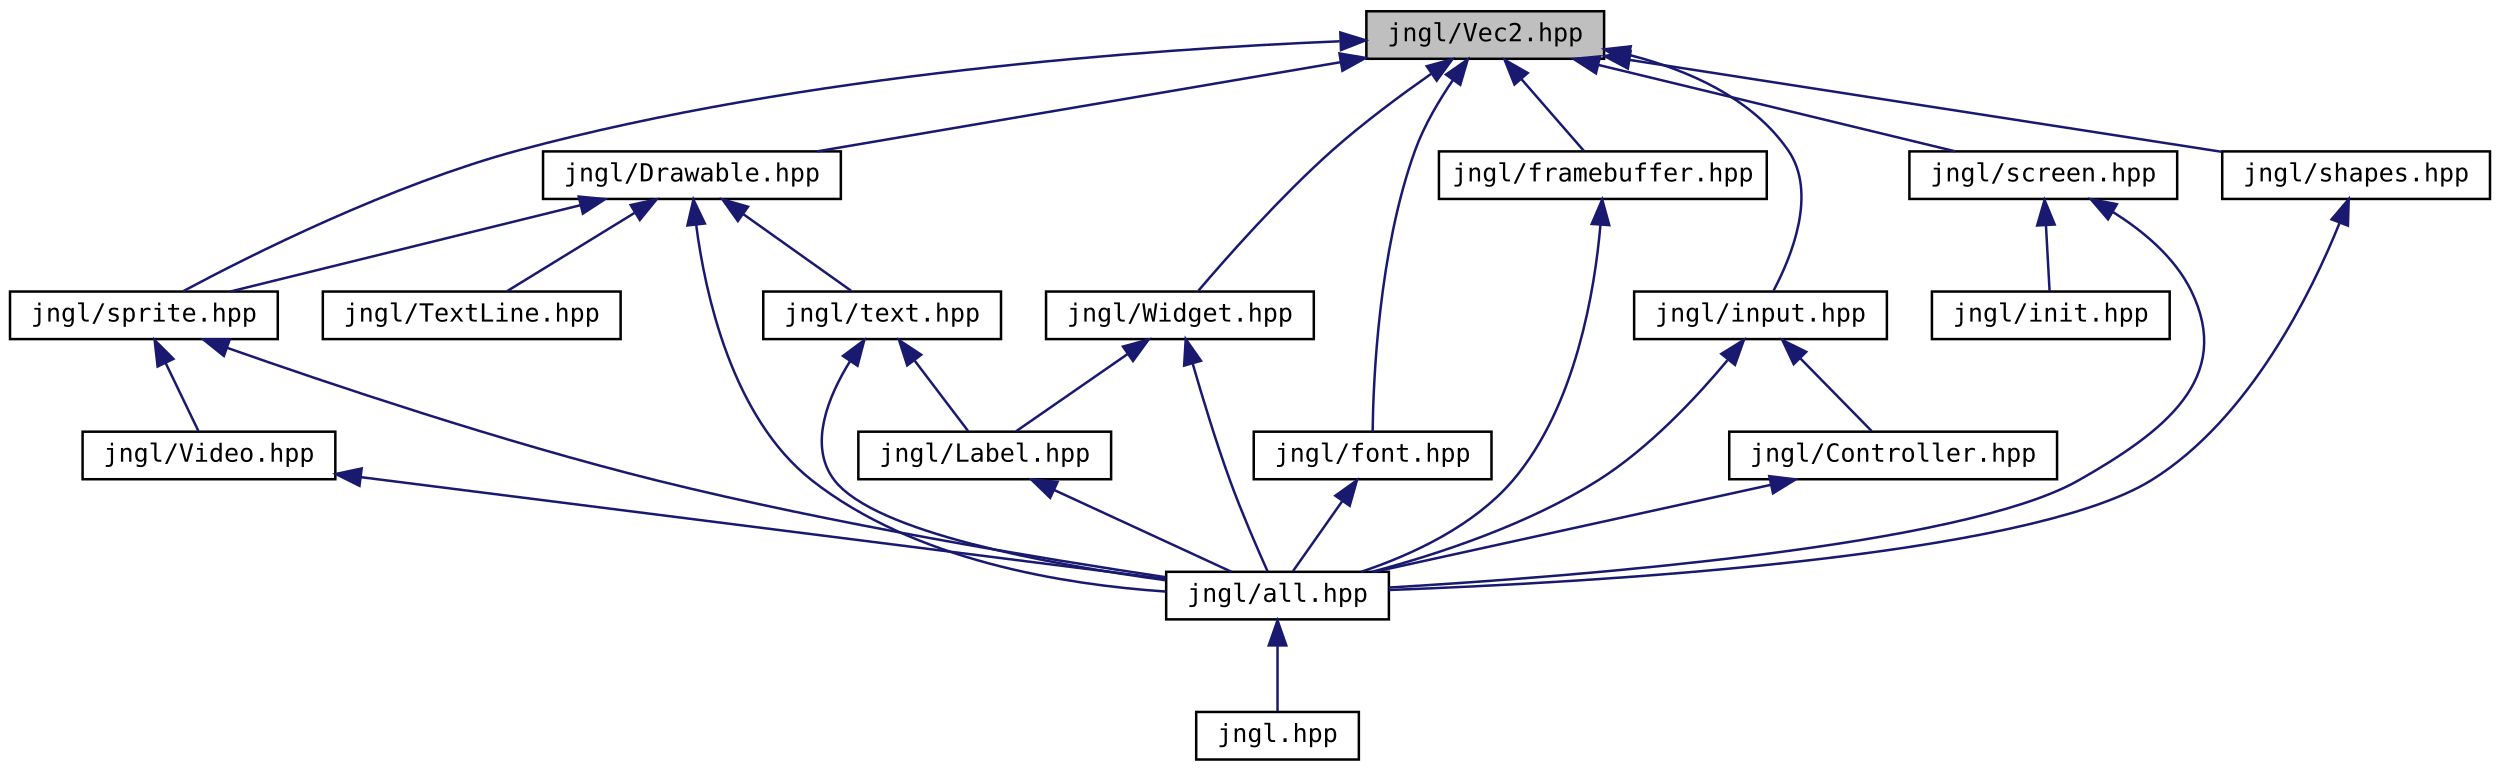
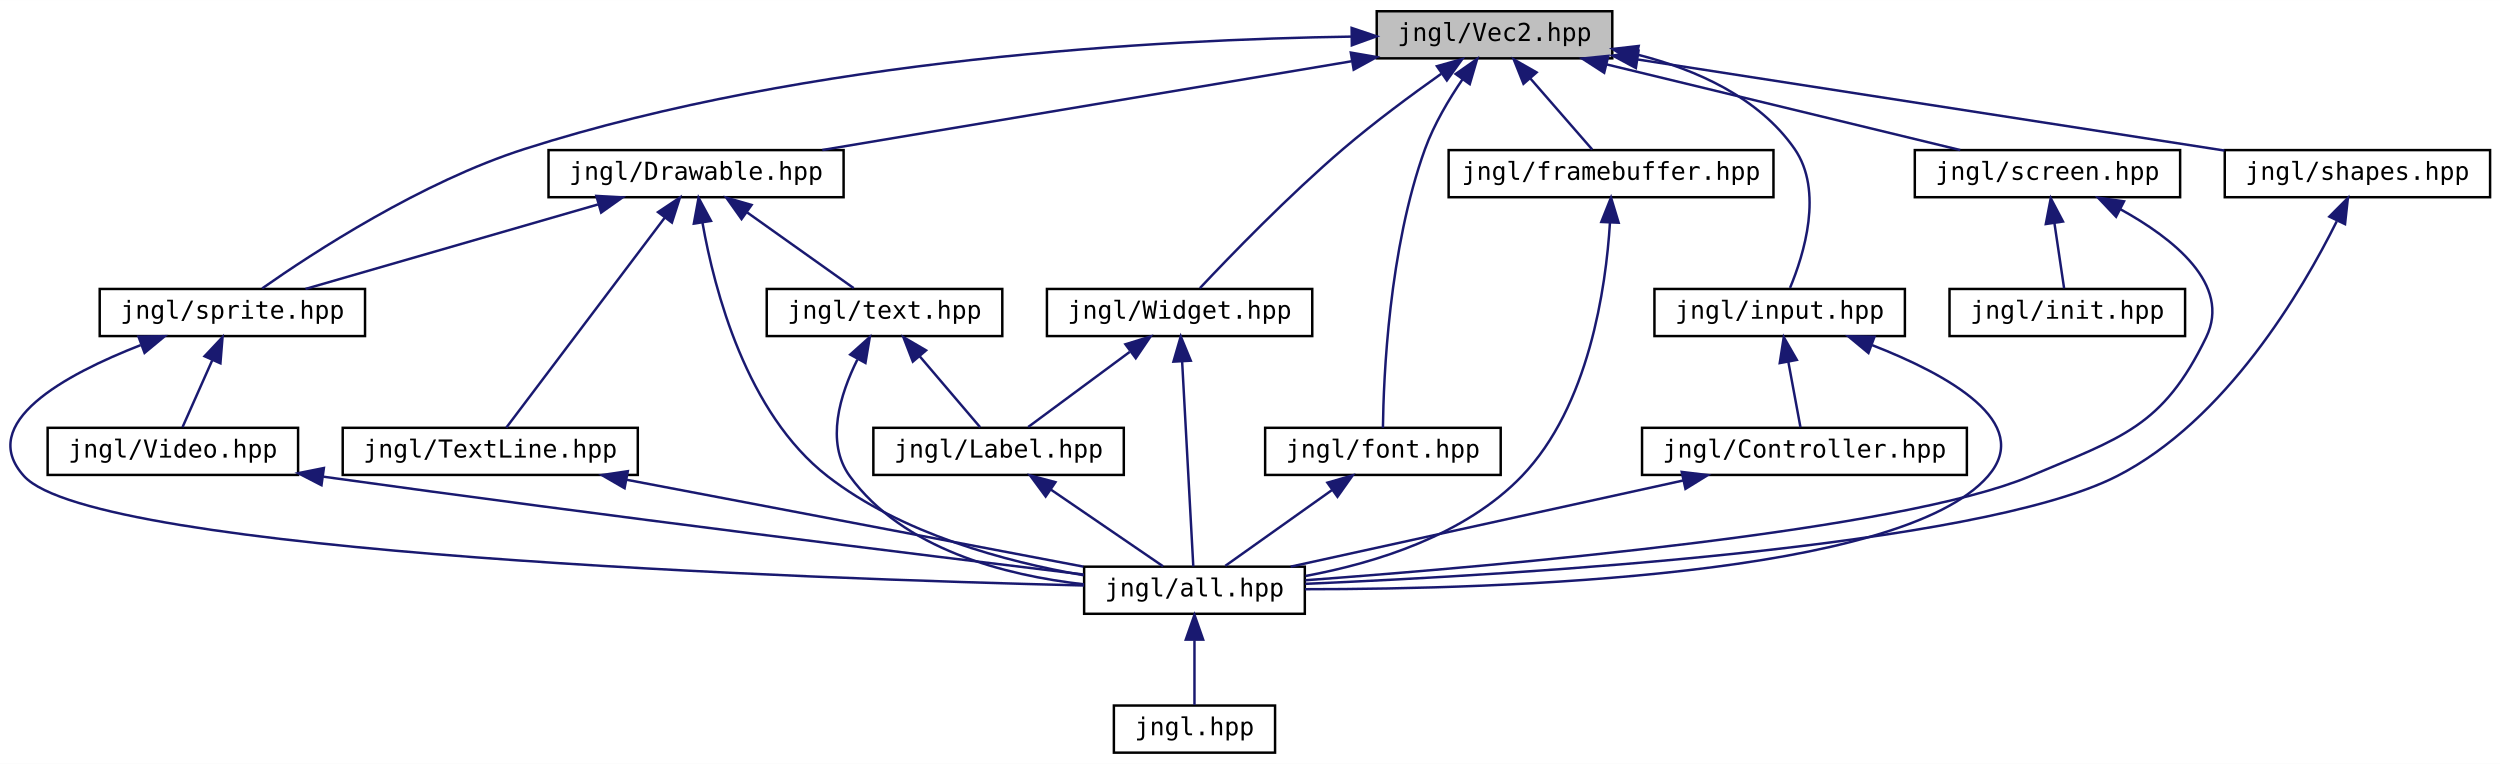
- <svg xmlns="http://www.w3.org/2000/svg" xmlns:xlink="http://www.w3.org/1999/xlink" width="999pt" height="308pt" viewBox="0.00 0.00 999.00 308.00">
+ <svg xmlns="http://www.w3.org/2000/svg" xmlns:xlink="http://www.w3.org/1999/xlink" width="1008pt" height="308pt" viewBox="0.00 0.00 1008.21 308.00">
  <g id="graph0" class="graph" transform="scale(1 1) rotate(0) translate(4 304)">
-     <polygon fill="white" stroke="transparent" points="-4,4 -4,-304 995,-304 995,4 -4,4" />
+     <polygon fill="white" stroke="transparent" points="-4,4 -4,-304 1004.21,-304 1004.21,4 -4,4" />
    <g id="node1" class="node">
      <g id="a_node1">
        <a xlink:title=" ">
-           <polygon fill="#bfbfbf" stroke="black" points="542,-280.5 542,-299.5 637,-299.5 637,-280.5 542,-280.5" />
-           <text text-anchor="middle" x="589.5" y="-287.5" font-family="'Consolas',monospace" font-size="10.00">jngl/Vec2.hpp</text>
+           <polygon fill="#bfbfbf" stroke="black" points="551.21,-280.5 551.21,-299.5 646.21,-299.5 646.21,-280.5 551.21,-280.5" />
+           <text text-anchor="middle" x="598.71" y="-287.5" font-family="'Consolas',monospace" font-size="10.00">jngl/Vec2.hpp</text>
        </a>
      </g>
    </g>
    <g id="node2" class="node">
      <g id="a_node2">
        <a xlink:href="Drawable_8hpp.html" target="_top" xlink:title="Contains jngl::Drawable class.">
-           <polygon fill="white" stroke="black" points="213,-224.5 213,-243.5 332,-243.5 332,-224.5 213,-224.5" />
-           <text text-anchor="middle" x="272.5" y="-231.5" font-family="'Consolas',monospace" font-size="10.00">jngl/Drawable.hpp</text>
+           <polygon fill="white" stroke="black" points="217.21,-224.5 217.21,-243.5 336.21,-243.5 336.21,-224.5 217.21,-224.5" />
+           <text text-anchor="middle" x="276.71" y="-231.5" font-family="'Consolas',monospace" font-size="10.00">jngl/Drawable.hpp</text>
        </a>
      </g>
    </g>
    <g id="edge1" class="edge">
-       <path fill="none" stroke="midnightblue" d="M531.65,-279.15C471.81,-268.95 379.31,-253.2 322.52,-243.52" />
-       <polygon fill="midnightblue" stroke="midnightblue" points="531.25,-282.63 541.7,-280.86 532.43,-275.73 531.25,-282.63" />
+       <path fill="none" stroke="midnightblue" d="M541.02,-279.32C480.3,-269.14 385.64,-253.27 327.61,-243.54" />
+       <polygon fill="midnightblue" stroke="midnightblue" points="540.76,-282.83 551.2,-281.03 541.92,-275.93 540.76,-282.83" />
    </g>
    <g id="node5" class="node">
      <g id="a_node5">
        <a xlink:href="sprite_8hpp.html" target="_top" xlink:title="Contains jngl::Sprite class and related functions.">
-           <polygon fill="white" stroke="black" points="0,-168.5 0,-187.5 107,-187.5 107,-168.5 0,-168.5" />
-           <text text-anchor="middle" x="53.5" y="-175.5" font-family="'Consolas',monospace" font-size="10.00">jngl/sprite.hpp</text>
-         </a>
-       </g>
-     </g>
-     <g id="edge26" class="edge">
-       <path fill="none" stroke="midnightblue" d="M531.35,-287.5C454.93,-284.34 317.07,-274.51 203.5,-244 152.24,-230.23 95.83,-201.89 69.15,-187.62" />
-       <polygon fill="midnightblue" stroke="midnightblue" points="531.59,-291.01 541.72,-287.9 531.86,-284.02 531.59,-291.01" />
+           <polygon fill="white" stroke="black" points="36.21,-168.5 36.21,-187.5 143.21,-187.5 143.21,-168.5 36.21,-168.5" />
+           <text text-anchor="middle" x="89.71" y="-175.5" font-family="'Consolas',monospace" font-size="10.00">jngl/sprite.hpp</text>
+         </a>
+       </g>
+     </g>
+     <g id="edge27" class="edge">
+       <path fill="none" stroke="midnightblue" d="M541.08,-289.27C463.5,-288.1 322.03,-280.5 207.71,-244 166.05,-230.7 122.29,-202.15 101.73,-187.72" />
+       <polygon fill="midnightblue" stroke="midnightblue" points="541.09,-292.77 551.14,-289.39 541.18,-285.77 541.09,-292.77" />
    </g>
    <g id="node10" class="node">
      <g id="a_node10">
        <a xlink:href="font_8hpp.html" target="_top" xlink:title="Contains jngl::Font class and related functions.">
-           <polygon fill="white" stroke="black" points="497,-112.5 497,-131.5 592,-131.5 592,-112.5 497,-112.5" />
-           <text text-anchor="middle" x="544.5" y="-119.5" font-family="'Consolas',monospace" font-size="10.00">jngl/font.hpp</text>
-         </a>
-       </g>
-     </g>
-     <g id="edge13" class="edge">
-       <path fill="none" stroke="midnightblue" d="M576.63,-272.09C571.11,-264 565.1,-253.93 561.5,-244 546.88,-203.72 544.75,-151.67 544.5,-131.5" />
-       <polygon fill="midnightblue" stroke="midnightblue" points="573.83,-274.2 582.51,-280.27 579.52,-270.11 573.83,-274.2" />
+           <polygon fill="white" stroke="black" points="506.21,-112.5 506.21,-131.5 601.21,-131.5 601.21,-112.5 506.21,-112.5" />
+           <text text-anchor="middle" x="553.71" y="-119.5" font-family="'Consolas',monospace" font-size="10.00">jngl/font.hpp</text>
+         </a>
+       </g>
+     </g>
+     <g id="edge14" class="edge">
+       <path fill="none" stroke="midnightblue" d="M585.84,-272.09C580.32,-264 574.32,-253.93 570.71,-244 556.1,-203.72 553.96,-151.67 553.71,-131.5" />
+       <polygon fill="midnightblue" stroke="midnightblue" points="583.04,-274.2 591.72,-280.27 588.73,-270.11 583.04,-274.2" />
    </g>
    <g id="node11" class="node">
      <g id="a_node11">
        <a xlink:href="framebuffer_8hpp.html" target="_top" xlink:title="Contains jngl::FrameBuffer class.">
-           <polygon fill="white" stroke="black" points="571,-224.5 571,-243.5 702,-243.5 702,-224.5 571,-224.5" />
-           <text text-anchor="middle" x="636.5" y="-231.5" font-family="'Consolas',monospace" font-size="10.00">jngl/framebuffer.hpp</text>
-         </a>
-       </g>
-     </g>
-     <g id="edge15" class="edge">
-       <path fill="none" stroke="midnightblue" d="M603.92,-272.43C612.16,-262.97 622.15,-251.48 628.88,-243.75" />
-       <polygon fill="midnightblue" stroke="midnightblue" points="601.19,-270.24 597.26,-280.08 606.47,-274.84 601.19,-270.24" />
+           <polygon fill="white" stroke="black" points="580.21,-224.5 580.21,-243.5 711.21,-243.5 711.21,-224.5 580.21,-224.5" />
+           <text text-anchor="middle" x="645.71" y="-231.5" font-family="'Consolas',monospace" font-size="10.00">jngl/framebuffer.hpp</text>
+         </a>
+       </g>
+     </g>
+     <g id="edge16" class="edge">
+       <path fill="none" stroke="midnightblue" d="M613.13,-272.43C621.37,-262.97 631.37,-251.48 638.1,-243.75" />
+       <polygon fill="midnightblue" stroke="midnightblue" points="610.4,-270.24 606.47,-280.08 615.68,-274.84 610.4,-270.24" />
    </g>
    <g id="node12" class="node">
      <g id="a_node12">
        <a xlink:href="input_8hpp.html" target="_top" xlink:title="Input related functions.">
-           <polygon fill="white" stroke="black" points="649,-168.5 649,-187.5 750,-187.5 750,-168.5 649,-168.5" />
-           <text text-anchor="middle" x="699.5" y="-175.5" font-family="'Consolas',monospace" font-size="10.00">jngl/input.hpp</text>
-         </a>
-       </g>
-     </g>
-     <g id="edge17" class="edge">
-       <path fill="none" stroke="midnightblue" d="M647.13,-282.01C670.83,-275.98 696.06,-264.77 710.5,-244 722.39,-226.9 711.81,-201.26 704.71,-187.87" />
-       <polygon fill="midnightblue" stroke="midnightblue" points="646.08,-278.66 637.11,-284.29 647.64,-285.49 646.08,-278.66" />
+           <polygon fill="white" stroke="black" points="663.21,-168.5 663.21,-187.5 764.21,-187.5 764.21,-168.5 663.21,-168.5" />
+           <text text-anchor="middle" x="713.71" y="-175.5" font-family="'Consolas',monospace" font-size="10.00">jngl/input.hpp</text>
+         </a>
+       </g>
+     </g>
+     <g id="edge18" class="edge">
+       <path fill="none" stroke="midnightblue" d="M656.35,-282.01C680.04,-275.98 705.27,-264.77 719.71,-244 731.48,-227.06 723.48,-201.36 717.88,-187.91" />
+       <polygon fill="midnightblue" stroke="midnightblue" points="655.29,-278.66 646.32,-284.29 656.85,-285.49 655.29,-278.66" />
    </g>
    <g id="node14" class="node">
      <g id="a_node14">
        <a xlink:href="screen_8hpp.html" target="_top" xlink:title=" ">
-           <polygon fill="white" stroke="black" points="759,-224.5 759,-243.5 866,-243.5 866,-224.5 759,-224.5" />
-           <text text-anchor="middle" x="812.5" y="-231.5" font-family="'Consolas',monospace" font-size="10.00">jngl/screen.hpp</text>
-         </a>
-       </g>
-     </g>
-     <g id="edge21" class="edge">
-       <path fill="none" stroke="midnightblue" d="M634.56,-278.09C676.69,-267.89 738.74,-252.86 777.33,-243.52" />
-       <polygon fill="midnightblue" stroke="midnightblue" points="633.73,-274.69 624.84,-280.44 635.38,-281.49 633.73,-274.69" />
+           <polygon fill="white" stroke="black" points="768.21,-224.5 768.21,-243.5 875.21,-243.5 875.21,-224.5 768.21,-224.5" />
+           <text text-anchor="middle" x="821.71" y="-231.5" font-family="'Consolas',monospace" font-size="10.00">jngl/screen.hpp</text>
+         </a>
+       </g>
+     </g>
+     <g id="edge22" class="edge">
+       <path fill="none" stroke="midnightblue" d="M643.77,-278.09C685.9,-267.89 747.95,-252.86 786.54,-243.52" />
+       <polygon fill="midnightblue" stroke="midnightblue" points="642.94,-274.69 634.05,-280.44 644.59,-281.49 642.94,-274.69" />
    </g>
    <g id="node16" class="node">
      <g id="a_node16">
        <a xlink:href="shapes_8hpp.html" target="_top" xlink:title="Functions for drawing shapes.">
-           <polygon fill="white" stroke="black" points="884,-224.5 884,-243.5 991,-243.5 991,-224.5 884,-224.5" />
-           <text text-anchor="middle" x="937.5" y="-231.5" font-family="'Consolas',monospace" font-size="10.00">jngl/shapes.hpp</text>
-         </a>
-       </g>
-     </g>
-     <g id="edge24" class="edge">
-       <path fill="none" stroke="midnightblue" d="M647.36,-280.02C713.19,-269.81 819.84,-253.26 883.86,-243.32" />
-       <polygon fill="midnightblue" stroke="midnightblue" points="646.5,-276.61 637.16,-281.6 647.58,-283.53 646.5,-276.61" />
+           <polygon fill="white" stroke="black" points="893.21,-224.5 893.21,-243.5 1000.21,-243.5 1000.21,-224.5 893.21,-224.5" />
+           <text text-anchor="middle" x="946.71" y="-231.5" font-family="'Consolas',monospace" font-size="10.00">jngl/shapes.hpp</text>
+         </a>
+       </g>
+     </g>
+     <g id="edge25" class="edge">
+       <path fill="none" stroke="midnightblue" d="M656.57,-280.02C722.4,-269.81 829.05,-253.26 893.07,-243.32" />
+       <polygon fill="midnightblue" stroke="midnightblue" points="655.72,-276.61 646.37,-281.6 656.79,-283.53 655.72,-276.61" />
    </g>
    <g id="node17" class="node">
      <g id="a_node17">
        <a xlink:href="Widget_8hpp_source.html" target="_top" xlink:title=" ">
-           <polygon fill="white" stroke="black" points="414,-168.5 414,-187.5 521,-187.5 521,-168.5 414,-168.5" />
-           <text text-anchor="middle" x="467.5" y="-175.5" font-family="'Consolas',monospace" font-size="10.00">jngl/Widget.hpp</text>
-         </a>
-       </g>
-     </g>
-     <g id="edge27" class="edge">
-       <path fill="none" stroke="midnightblue" d="M567.85,-274.47C555.85,-266.07 540.89,-255 528.5,-244 507.67,-225.5 485.98,-200.88 474.93,-187.89" />
-       <polygon fill="midnightblue" stroke="midnightblue" points="566.14,-277.55 576.36,-280.34 570.11,-271.78 566.14,-277.55" />
+           <polygon fill="white" stroke="black" points="418.21,-168.5 418.21,-187.5 525.21,-187.5 525.21,-168.5 418.21,-168.5" />
+           <text text-anchor="middle" x="471.71" y="-175.5" font-family="'Consolas',monospace" font-size="10.00">jngl/Widget.hpp</text>
+         </a>
+       </g>
+     </g>
+     <g id="edge28" class="edge">
+       <path fill="none" stroke="midnightblue" d="M577.23,-274.28C565.27,-265.82 550.31,-254.76 537.71,-244 515.7,-225.2 492.01,-200.7 479.89,-187.82" />
+       <polygon fill="midnightblue" stroke="midnightblue" points="575.49,-277.34 585.69,-280.2 579.5,-271.6 575.49,-277.34" />
    </g>
    <g id="node3" class="node">
      <g id="a_node3">
        <a xlink:href="all_8hpp.html" target="_top" xlink:title="Includes all JNGL headers except for init.hpp.">
-           <polygon fill="white" stroke="black" points="462,-56.5 462,-75.5 551,-75.5 551,-56.5 462,-56.5" />
-           <text text-anchor="middle" x="506.5" y="-63.5" font-family="'Consolas',monospace" font-size="10.00">jngl/all.hpp</text>
+           <polygon fill="white" stroke="black" points="433.21,-56.5 433.21,-75.5 522.21,-75.5 522.21,-56.5 433.21,-56.5" />
+           <text text-anchor="middle" x="477.71" y="-63.5" font-family="'Consolas',monospace" font-size="10.00">jngl/all.hpp</text>
        </a>
      </g>
    </g>
    <g id="edge2" class="edge">
-       <path fill="none" stroke="midnightblue" d="M274.2,-214.09C277.74,-186.87 288.45,-137.14 320.5,-112 361.15,-80.11 421.04,-70.36 461.8,-67.62" />
-       <polygon fill="midnightblue" stroke="midnightblue" points="270.7,-213.92 273.09,-224.24 277.66,-214.69 270.7,-213.92" />
+       <path fill="none" stroke="midnightblue" d="M279.31,-214.15C284.11,-186.99 297.06,-137.35 329.71,-112 359.62,-88.78 401.48,-77.49 433.05,-72.03" />
+       <polygon fill="midnightblue" stroke="midnightblue" points="275.81,-213.85 277.72,-224.27 282.73,-214.94 275.81,-213.85" />
    </g>
    <g id="edge4" class="edge">
-       <path fill="none" stroke="midnightblue" d="M227.99,-222.02C186.62,-211.82 125.86,-196.84 88.04,-187.52" />
-       <polygon fill="midnightblue" stroke="midnightblue" points="227.25,-225.45 237.8,-224.44 228.93,-218.65 227.25,-225.45" />
+       <path fill="none" stroke="midnightblue" d="M237.12,-221.57C201.85,-211.38 151.02,-196.7 119.2,-187.52" />
+       <polygon fill="midnightblue" stroke="midnightblue" points="236.5,-225.03 247.08,-224.44 238.44,-218.31 236.5,-225.03" />
    </g>
    <g id="node7" class="node">
      <g id="a_node7">
        <a xlink:href="text_8hpp.html" target="_top" xlink:title=" ">
-           <polygon fill="white" stroke="black" points="301,-168.5 301,-187.5 396,-187.5 396,-168.5 301,-168.5" />
-           <text text-anchor="middle" x="348.5" y="-175.5" font-family="'Consolas',monospace" font-size="10.00">jngl/text.hpp</text>
+           <polygon fill="white" stroke="black" points="305.21,-168.5 305.21,-187.5 400.21,-187.5 400.21,-168.5 305.21,-168.5" />
+           <text text-anchor="middle" x="352.71" y="-175.5" font-family="'Consolas',monospace" font-size="10.00">jngl/text.hpp</text>
        </a>
      </g>
    </g>
    <g id="edge8" class="edge">
-       <path fill="none" stroke="midnightblue" d="M293.08,-218.38C306.81,-208.62 324.43,-196.11 336.07,-187.83" />
-       <polygon fill="midnightblue" stroke="midnightblue" points="290.84,-215.68 284.71,-224.32 294.89,-221.38 290.84,-215.68" />
+       <path fill="none" stroke="midnightblue" d="M297.29,-218.38C311.02,-208.62 328.64,-196.11 340.28,-187.83" />
+       <polygon fill="midnightblue" stroke="midnightblue" points="295.05,-215.68 288.92,-224.32 299.1,-221.38 295.05,-215.68" />
    </g>
    <g id="node9" class="node">
      <g id="a_node9">
        <a xlink:href="TextLine_8hpp.html" target="_top" xlink:title="Contains jngl::TextLine class.">
-           <polygon fill="white" stroke="black" points="125,-168.5 125,-187.5 244,-187.5 244,-168.5 125,-168.5" />
-           <text text-anchor="middle" x="184.5" y="-175.5" font-family="'Consolas',monospace" font-size="10.00">jngl/TextLine.hpp</text>
+           <polygon fill="white" stroke="black" points="134.21,-112.5 134.21,-131.5 253.21,-131.5 253.21,-112.5 134.21,-112.5" />
+           <text text-anchor="middle" x="193.71" y="-119.5" font-family="'Consolas',monospace" font-size="10.00">jngl/TextLine.hpp</text>
        </a>
      </g>
    </g>
    <g id="edge12" class="edge">
-       <path fill="none" stroke="midnightblue" d="M249.52,-218.9C233.39,-209 212.32,-196.07 198.6,-187.65" />
-       <polygon fill="midnightblue" stroke="midnightblue" points="248.01,-222.08 258.36,-224.32 251.67,-216.11 248.01,-222.08" />
+       <path fill="none" stroke="midnightblue" d="M264.09,-216.27C246.15,-192.49 213.93,-149.79 200.19,-131.59" />
+       <polygon fill="midnightblue" stroke="midnightblue" points="261.38,-218.49 270.2,-224.37 266.97,-214.28 261.38,-218.49" />
    </g>
    <g id="node4" class="node">
      <g id="a_node4">
        <a xlink:href="jngl_8hpp.html" target="_top" xlink:title="Includes jngl/all.hpp.">
-           <polygon fill="white" stroke="black" points="474,-0.5 474,-19.5 539,-19.5 539,-0.5 474,-0.5" />
-           <text text-anchor="middle" x="506.5" y="-7.5" font-family="'Consolas',monospace" font-size="10.00">jngl.hpp</text>
+           <polygon fill="white" stroke="black" points="445.21,-0.5 445.21,-19.5 510.21,-19.5 510.21,-0.5 445.21,-0.5" />
+           <text text-anchor="middle" x="477.71" y="-7.5" font-family="'Consolas',monospace" font-size="10.00">jngl.hpp</text>
        </a>
      </g>
    </g>
    <g id="edge3" class="edge">
-       <path fill="none" stroke="midnightblue" d="M506.5,-45.8C506.5,-36.91 506.5,-26.78 506.5,-19.75" />
-       <polygon fill="midnightblue" stroke="midnightblue" points="503,-46.08 506.5,-56.08 510,-46.08 503,-46.08" />
+       <path fill="none" stroke="midnightblue" d="M477.71,-45.8C477.71,-36.91 477.71,-26.78 477.71,-19.75" />
+       <polygon fill="midnightblue" stroke="midnightblue" points="474.21,-46.08 477.71,-56.08 481.21,-46.08 474.21,-46.08" />
    </g>
    <g id="edge5" class="edge">
-       <path fill="none" stroke="midnightblue" d="M86.77,-165C127.02,-150.83 197.03,-127.26 258.5,-112 328.79,-94.56 411.85,-80.86 461.79,-73.35" />
-       <polygon fill="midnightblue" stroke="midnightblue" points="85.46,-161.76 77.2,-168.39 87.8,-168.35 85.46,-161.76" />
+       <path fill="none" stroke="midnightblue" d="M52.74,-164.86C22.04,-152.9 -13.71,-133.36 5.71,-112 34.16,-80.71 321.08,-70.66 433.18,-67.91" />
+       <polygon fill="midnightblue" stroke="midnightblue" points="51.86,-168.27 62.46,-168.47 54.3,-161.71 51.86,-168.27" />
    </g>
    <g id="node6" class="node">
      <g id="a_node6">
        <a xlink:href="Video_8hpp.html" target="_top" xlink:title=" ">
-           <polygon fill="white" stroke="black" points="29,-112.5 29,-131.5 130,-131.5 130,-112.5 29,-112.5" />
-           <text text-anchor="middle" x="79.5" y="-119.5" font-family="'Consolas',monospace" font-size="10.00">jngl/Video.hpp</text>
+           <polygon fill="white" stroke="black" points="15.21,-112.5 15.21,-131.5 116.21,-131.5 116.21,-112.5 15.21,-112.5" />
+           <text text-anchor="middle" x="65.71" y="-119.5" font-family="'Consolas',monospace" font-size="10.00">jngl/Video.hpp</text>
        </a>
      </g>
    </g>
    <g id="edge6" class="edge">
-       <path fill="none" stroke="midnightblue" d="M62.17,-158.98C66.59,-149.82 71.75,-139.09 75.29,-131.75" />
-       <polygon fill="midnightblue" stroke="midnightblue" points="58.98,-157.55 57.79,-168.08 65.29,-160.59 58.98,-157.55" />
+       <path fill="none" stroke="midnightblue" d="M81.57,-158.69C77.53,-149.59 72.83,-139.01 69.6,-131.75" />
+       <polygon fill="midnightblue" stroke="midnightblue" points="78.49,-160.37 85.75,-168.08 84.89,-157.52 78.49,-160.37" />
    </g>
    <g id="edge7" class="edge">
-       <path fill="none" stroke="midnightblue" d="M140.13,-113.33C226.94,-102.35 384.68,-82.41 461.73,-72.66" />
-       <polygon fill="midnightblue" stroke="midnightblue" points="139.64,-109.87 130.16,-114.59 140.52,-116.81 139.64,-109.87" />
+       <path fill="none" stroke="midnightblue" d="M126.39,-111.79C242.8,-95.59 367.96,-80.19 433.09,-72.33" />
+       <polygon fill="midnightblue" stroke="midnightblue" points="125.65,-108.36 116.23,-113.21 126.62,-115.29 125.65,-108.36" />
    </g>
    <g id="edge9" class="edge">
-       <path fill="none" stroke="midnightblue" d="M335.73,-159.76C326.98,-145.66 318.73,-125.86 329.5,-112 345.61,-91.29 414.86,-78.55 461.82,-72.13" />
-       <polygon fill="midnightblue" stroke="midnightblue" points="332.86,-161.76 341.36,-168.08 338.66,-157.84 332.86,-161.76" />
+       <path fill="none" stroke="midnightblue" d="M341.75,-158.99C334.78,-144.97 328.77,-125.67 338.71,-112 360.12,-82.56 401.21,-71.99 433.18,-68.38" />
+       <polygon fill="midnightblue" stroke="midnightblue" points="338.89,-161.04 346.78,-168.11 345.02,-157.66 338.89,-161.04" />
    </g>
    <g id="node8" class="node">
      <g id="a_node8">
        <a xlink:href="Label_8hpp_source.html" target="_top" xlink:title=" ">
-           <polygon fill="white" stroke="black" points="339,-112.5 339,-131.5 440,-131.5 440,-112.5 339,-112.5" />
-           <text text-anchor="middle" x="389.5" y="-119.5" font-family="'Consolas',monospace" font-size="10.00">jngl/Label.hpp</text>
+           <polygon fill="white" stroke="black" points="348.21,-112.5 348.21,-131.5 449.21,-131.5 449.21,-112.5 348.21,-112.5" />
+           <text text-anchor="middle" x="398.71" y="-119.5" font-family="'Consolas',monospace" font-size="10.00">jngl/Label.hpp</text>
        </a>
      </g>
    </g>
    <g id="edge10" class="edge">
-       <path fill="none" stroke="midnightblue" d="M361.52,-159.86C368.62,-150.5 377.1,-139.33 382.86,-131.75" />
-       <polygon fill="midnightblue" stroke="midnightblue" points="358.53,-158 355.27,-168.08 364.11,-162.24 358.53,-158" />
+       <path fill="none" stroke="midnightblue" d="M366.83,-160.43C374.89,-150.97 384.67,-139.48 391.26,-131.75" />
+       <polygon fill="midnightblue" stroke="midnightblue" points="364.13,-158.2 360.31,-168.08 369.46,-162.74 364.13,-158.2" />
    </g>
    <g id="edge11" class="edge">
-       <path fill="none" stroke="midnightblue" d="M417.16,-108.23C439.05,-98.13 469,-84.31 488.05,-75.52" />
-       <polygon fill="midnightblue" stroke="midnightblue" points="415.65,-105.08 408.04,-112.44 418.59,-111.43 415.65,-105.08" />
-     </g>
-     <g id="edge14" class="edge">
-       <path fill="none" stroke="midnightblue" d="M532.44,-103.86C525.86,-94.5 517.99,-83.33 512.66,-75.75" />
-       <polygon fill="midnightblue" stroke="midnightblue" points="529.61,-105.92 538.23,-112.08 535.33,-101.89 529.61,-105.92" />
-     </g>
-     <g id="edge16" class="edge">
-       <path fill="none" stroke="midnightblue" d="M635.55,-214.28C633.32,-188.42 625.79,-141.62 600.5,-112 584.87,-93.7 560.11,-82.27 539.93,-75.51" />
-       <polygon fill="midnightblue" stroke="midnightblue" points="632.06,-214.52 636.24,-224.26 639.05,-214.04 632.06,-214.52" />
-     </g>
-     <g id="edge18" class="edge">
-       <path fill="none" stroke="midnightblue" d="M686.29,-160.04C674.19,-145.51 655.08,-124.95 634.5,-112 606.59,-94.43 570.93,-82.62 544.33,-75.53" />
-       <polygon fill="midnightblue" stroke="midnightblue" points="683.86,-162.6 692.86,-168.18 689.3,-158.2 683.86,-162.6" />
+       <path fill="none" stroke="midnightblue" d="M419.75,-106.62C434.18,-96.76 452.85,-83.99 465.05,-75.65" />
+       <polygon fill="midnightblue" stroke="midnightblue" points="417.69,-103.79 411.4,-112.32 421.64,-109.57 417.69,-103.79" />
+     </g>
+     <g id="edge13" class="edge">
+       <path fill="none" stroke="midnightblue" d="M248.74,-110.54C302.41,-100.33 383.05,-85 432.92,-75.52" />
+       <polygon fill="midnightblue" stroke="midnightblue" points="247.88,-107.14 238.71,-112.44 249.19,-114.01 247.88,-107.14" />
+     </g>
+     <g id="edge15" class="edge">
+       <path fill="none" stroke="midnightblue" d="M533.14,-106.38C519.4,-96.62 501.79,-84.11 490.14,-75.83" />
+       <polygon fill="midnightblue" stroke="midnightblue" points="531.32,-109.38 541.5,-112.32 535.38,-103.68 531.32,-109.38" />
+     </g>
+     <g id="edge17" class="edge">
+       <path fill="none" stroke="midnightblue" d="M645.27,-214.23C643.64,-187.94 636.84,-140.21 609.71,-112 586.89,-88.26 551.06,-77.05 522.49,-71.75" />
+       <polygon fill="midnightblue" stroke="midnightblue" points="641.78,-214.52 645.7,-224.36 648.77,-214.22 641.78,-214.52" />
+     </g>
+     <g id="edge19" class="edge">
+       <path fill="none" stroke="midnightblue" d="M750.99,-164.85C781.42,-153.01 816.54,-133.66 797.71,-112 762.56,-71.56 601.73,-66.42 522.33,-66.41" />
+       <polygon fill="midnightblue" stroke="midnightblue" points="749.51,-161.67 741.35,-168.43 751.95,-168.23 749.51,-161.67" />
    </g>
    <g id="node13" class="node">
      <g id="a_node13">
        <a xlink:href="Controller_8hpp.html" target="_top" xlink:title=" ">
-           <polygon fill="white" stroke="black" points="687,-112.5 687,-131.5 818,-131.5 818,-112.5 687,-112.5" />
-           <text text-anchor="middle" x="752.5" y="-119.5" font-family="'Consolas',monospace" font-size="10.00">jngl/Controller.hpp</text>
-         </a>
-       </g>
-     </g>
-     <g id="edge19" class="edge">
-       <path fill="none" stroke="midnightblue" d="M715.48,-160.72C724.82,-151.2 736.25,-139.56 743.91,-131.75" />
-       <polygon fill="midnightblue" stroke="midnightblue" points="712.76,-158.49 708.25,-168.08 717.75,-163.4 712.76,-158.49" />
+           <polygon fill="white" stroke="black" points="658.21,-112.5 658.21,-131.5 789.21,-131.5 789.21,-112.5 658.21,-112.5" />
+           <text text-anchor="middle" x="723.71" y="-119.5" font-family="'Consolas',monospace" font-size="10.00">jngl/Controller.hpp</text>
+         </a>
+       </g>
    </g>
    <g id="edge20" class="edge">
-       <path fill="none" stroke="midnightblue" d="M703.67,-110.28C657.18,-100.08 588.14,-84.92 545.3,-75.52" />
-       <polygon fill="midnightblue" stroke="midnightblue" points="703,-113.72 713.52,-112.44 704.5,-106.88 703,-113.72" />
-     </g>
-     <g id="edge22" class="edge">
-       <path fill="none" stroke="midnightblue" d="M840.33,-219.27C852.24,-211.81 864.9,-201.34 871.5,-188 888.91,-152.82 860.63,-131.4 826.5,-112 780.35,-85.77 627.55,-73.73 551.01,-69.23" />
-       <polygon fill="midnightblue" stroke="midnightblue" points="838.38,-216.36 831.48,-224.4 841.89,-222.41 838.38,-216.36" />
+       <path fill="none" stroke="midnightblue" d="M717.21,-158.1C718.87,-149.14 720.78,-138.86 722.09,-131.75" />
+       <polygon fill="midnightblue" stroke="midnightblue" points="713.74,-157.61 715.36,-168.08 720.63,-158.89 713.74,-157.61" />
+     </g>
+     <g id="edge21" class="edge">
+       <path fill="none" stroke="midnightblue" d="M674.88,-110.28C628.4,-100.08 559.35,-84.92 516.51,-75.52" />
+       <polygon fill="midnightblue" stroke="midnightblue" points="674.21,-113.72 684.73,-112.44 675.72,-106.88 674.21,-113.72" />
+     </g>
+     <g id="edge23" class="edge">
+       <path fill="none" stroke="midnightblue" d="M851.03,-219.7C872.44,-207.92 896.05,-189.32 885.71,-168 868.18,-131.84 851.72,-127.66 814.71,-112 762.93,-90.09 601.6,-75.87 522.44,-70.03" />
+       <polygon fill="midnightblue" stroke="midnightblue" points="849.38,-216.62 842.1,-224.32 852.59,-222.84 849.38,-216.62" />
    </g>
    <g id="node15" class="node">
      <g id="a_node15">
        <a xlink:href="init_8hpp.html" target="_top" xlink:title="Include this file only once, as it defines the main function.">
-           <polygon fill="white" stroke="black" points="768,-168.5 768,-187.5 863,-187.5 863,-168.5 768,-168.5" />
-           <text text-anchor="middle" x="815.5" y="-175.5" font-family="'Consolas',monospace" font-size="10.00">jngl/init.hpp</text>
-         </a>
-       </g>
-     </g>
-     <g id="edge23" class="edge">
-       <path fill="none" stroke="midnightblue" d="M813.57,-213.8C814.06,-204.91 814.62,-194.78 815.01,-187.75" />
-       <polygon fill="midnightblue" stroke="midnightblue" points="810.06,-213.9 813,-224.08 817.04,-214.29 810.06,-213.9" />
-     </g>
-     <g id="edge25" class="edge">
-       <path fill="none" stroke="midnightblue" d="M930.9,-214.92C919.89,-187.57 894.99,-136.31 855.5,-112 805.42,-81.18 633.32,-71.27 551.02,-68.24" />
-       <polygon fill="midnightblue" stroke="midnightblue" points="927.7,-216.35 934.55,-224.42 934.23,-213.83 927.7,-216.35" />
-     </g>
-     <g id="edge28" class="edge">
-       <path fill="none" stroke="midnightblue" d="M472.57,-158.8C476.35,-145.68 481.82,-127.6 487.5,-112 492.2,-99.09 498.56,-84.5 502.6,-75.52" />
-       <polygon fill="midnightblue" stroke="midnightblue" points="469.18,-157.92 469.82,-168.5 475.91,-159.83 469.18,-157.92" />
+           <polygon fill="white" stroke="black" points="782.21,-168.5 782.21,-187.5 877.21,-187.5 877.21,-168.5 782.21,-168.5" />
+           <text text-anchor="middle" x="829.71" y="-175.5" font-family="'Consolas',monospace" font-size="10.00">jngl/init.hpp</text>
+         </a>
+       </g>
+     </g>
+     <g id="edge24" class="edge">
+       <path fill="none" stroke="midnightblue" d="M824.51,-214.1C825.84,-205.14 827.36,-194.86 828.42,-187.75" />
+       <polygon fill="midnightblue" stroke="midnightblue" points="821.04,-213.68 823.03,-224.08 827.96,-214.7 821.04,-213.68" />
+     </g>
+     <g id="edge26" class="edge">
+       <path fill="none" stroke="midnightblue" d="M938.38,-214.8C924.5,-186.91 893.74,-134.44 849.71,-112 793.42,-83.31 608.37,-72.25 522.38,-68.58" />
+       <polygon fill="midnightblue" stroke="midnightblue" points="935.39,-216.67 942.87,-224.18 941.71,-213.65 935.39,-216.67" />
    </g>
    <g id="edge29" class="edge">
-       <path fill="none" stroke="midnightblue" d="M446.73,-162.62C432.48,-152.76 414.04,-139.99 402,-131.65" />
-       <polygon fill="midnightblue" stroke="midnightblue" points="444.75,-165.51 454.97,-168.32 448.74,-159.75 444.75,-165.51" />
+       <path fill="none" stroke="midnightblue" d="M472.73,-158.35C474.04,-134.25 476.28,-93.31 477.24,-75.59" />
+       <polygon fill="midnightblue" stroke="midnightblue" points="469.23,-158.19 472.18,-168.37 476.22,-158.57 469.23,-158.19" />
+     </g>
+     <g id="edge30" class="edge">
+       <path fill="none" stroke="midnightblue" d="M451.57,-162.1C438.43,-152.38 421.73,-140.03 410.65,-131.83" />
+       <polygon fill="midnightblue" stroke="midnightblue" points="449.86,-165.19 459.98,-168.32 454.03,-159.56 449.86,-165.19" />
    </g>
  </g>
</svg>
